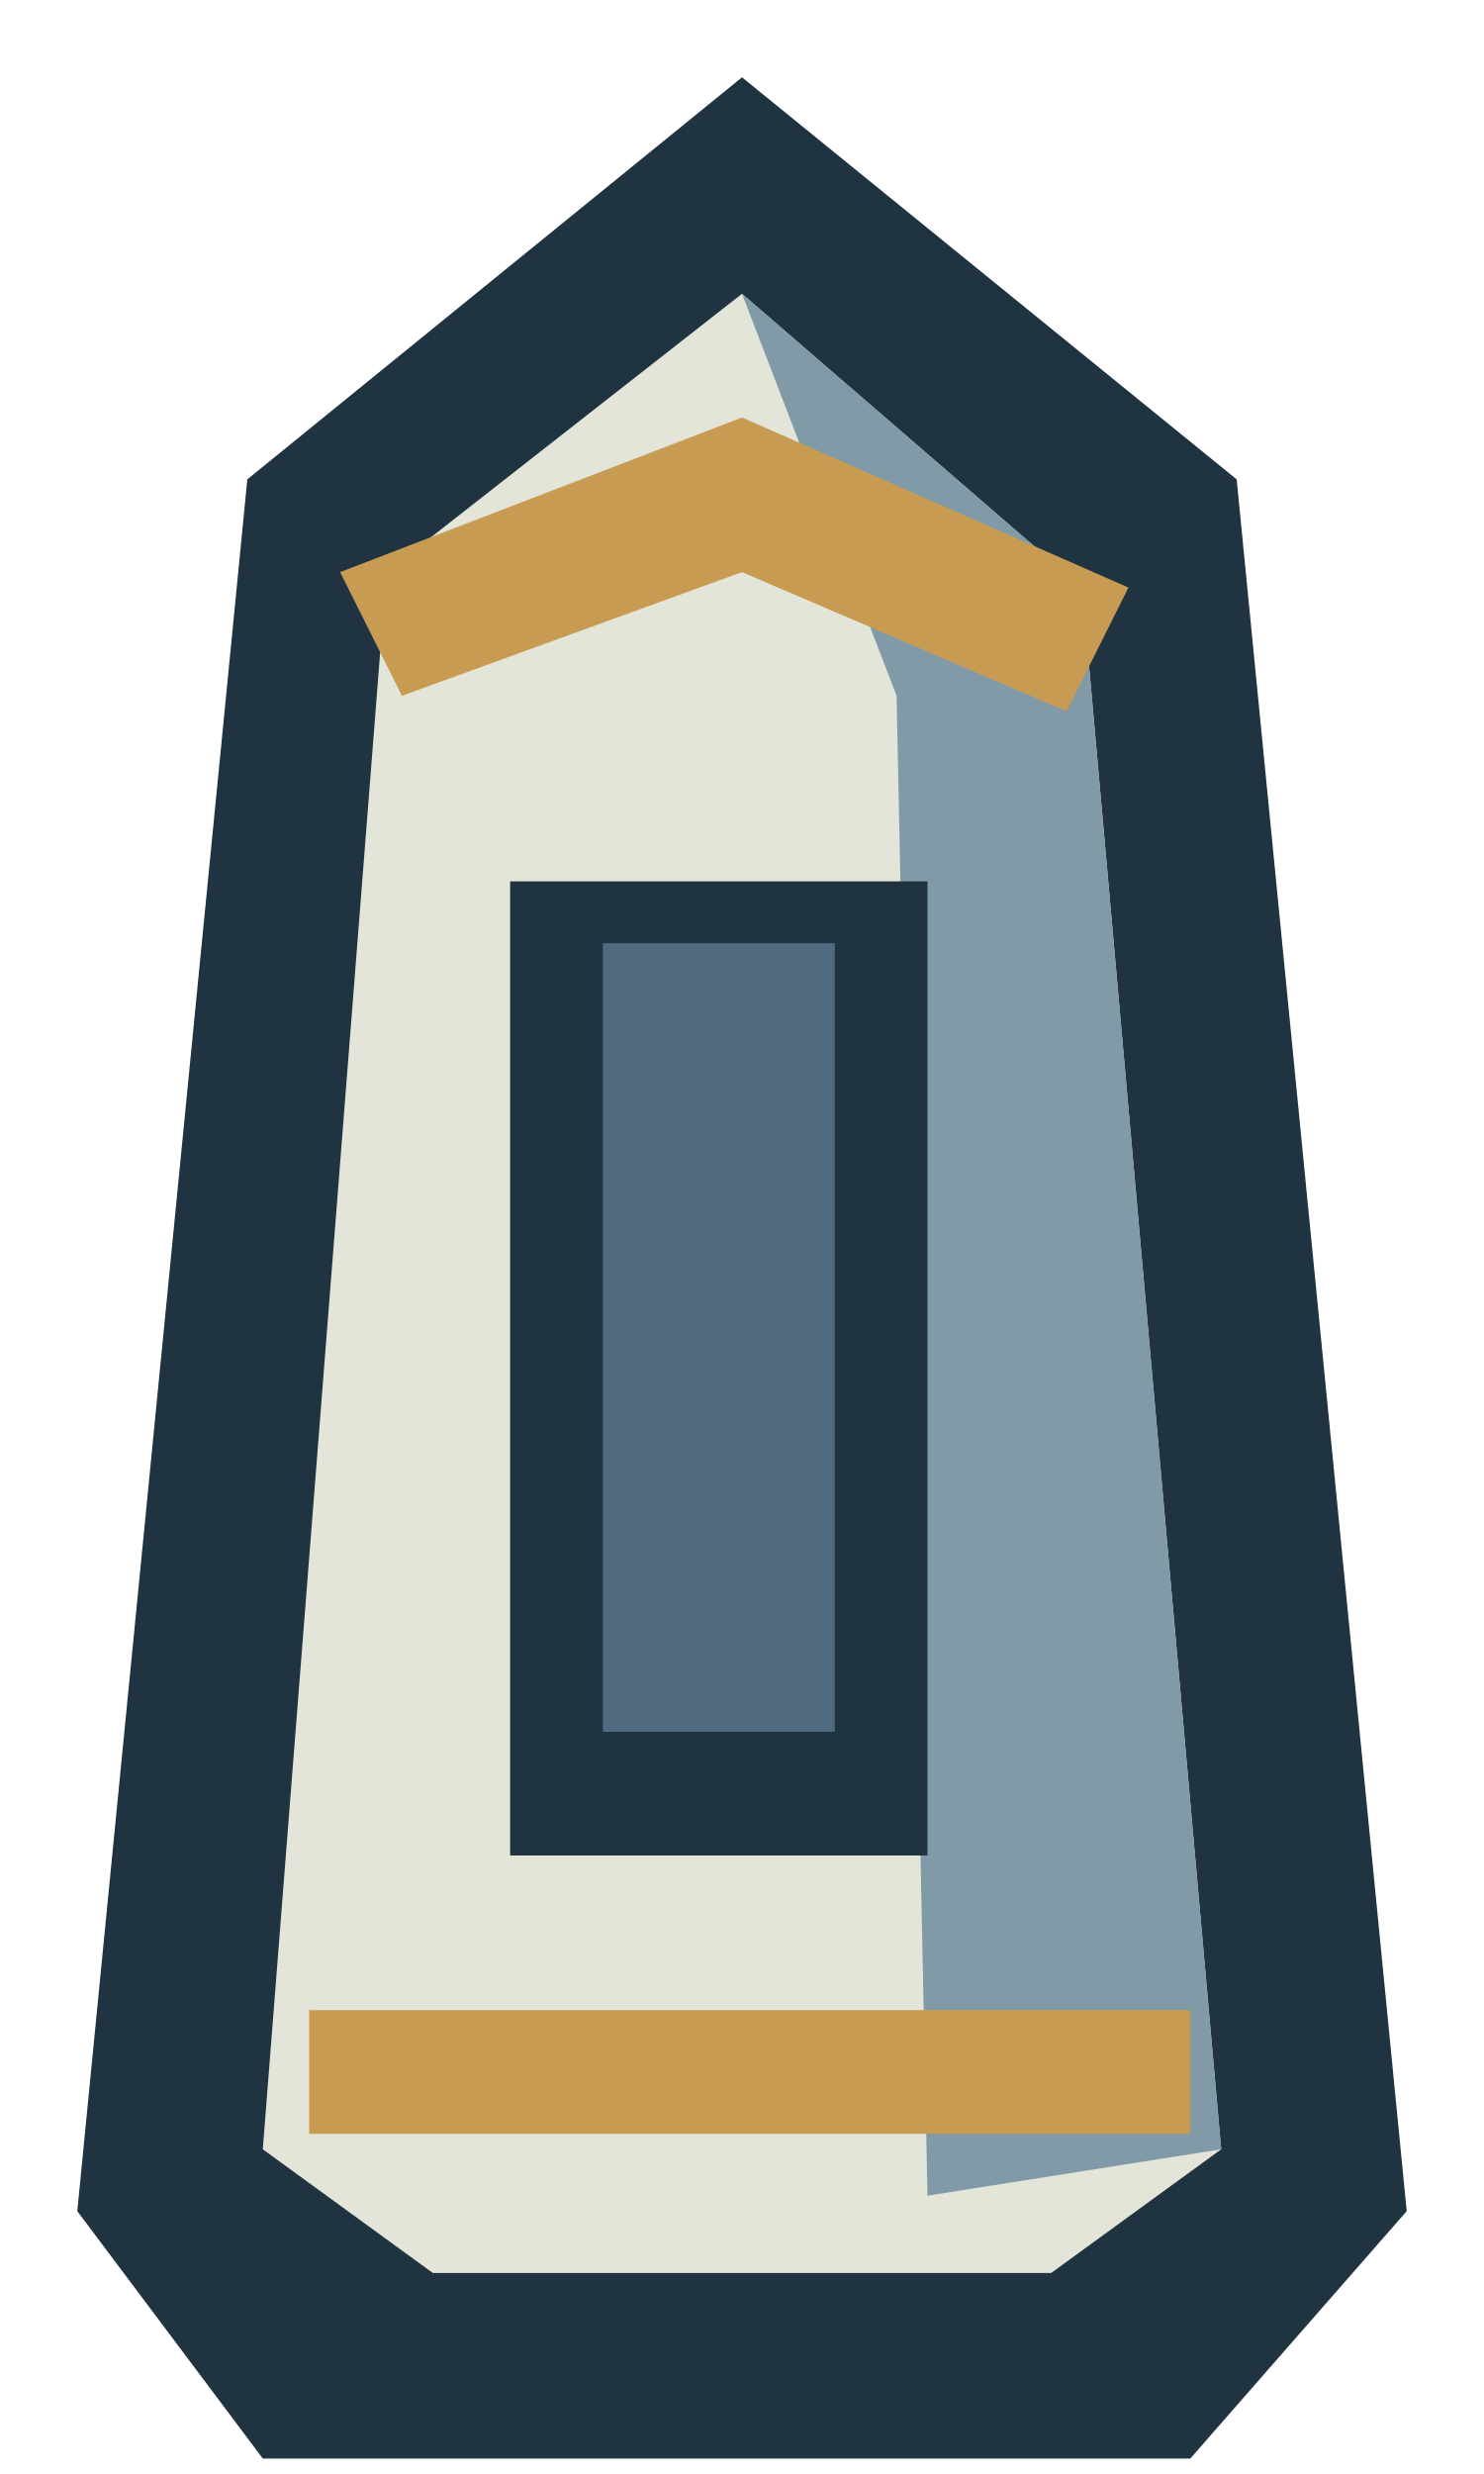
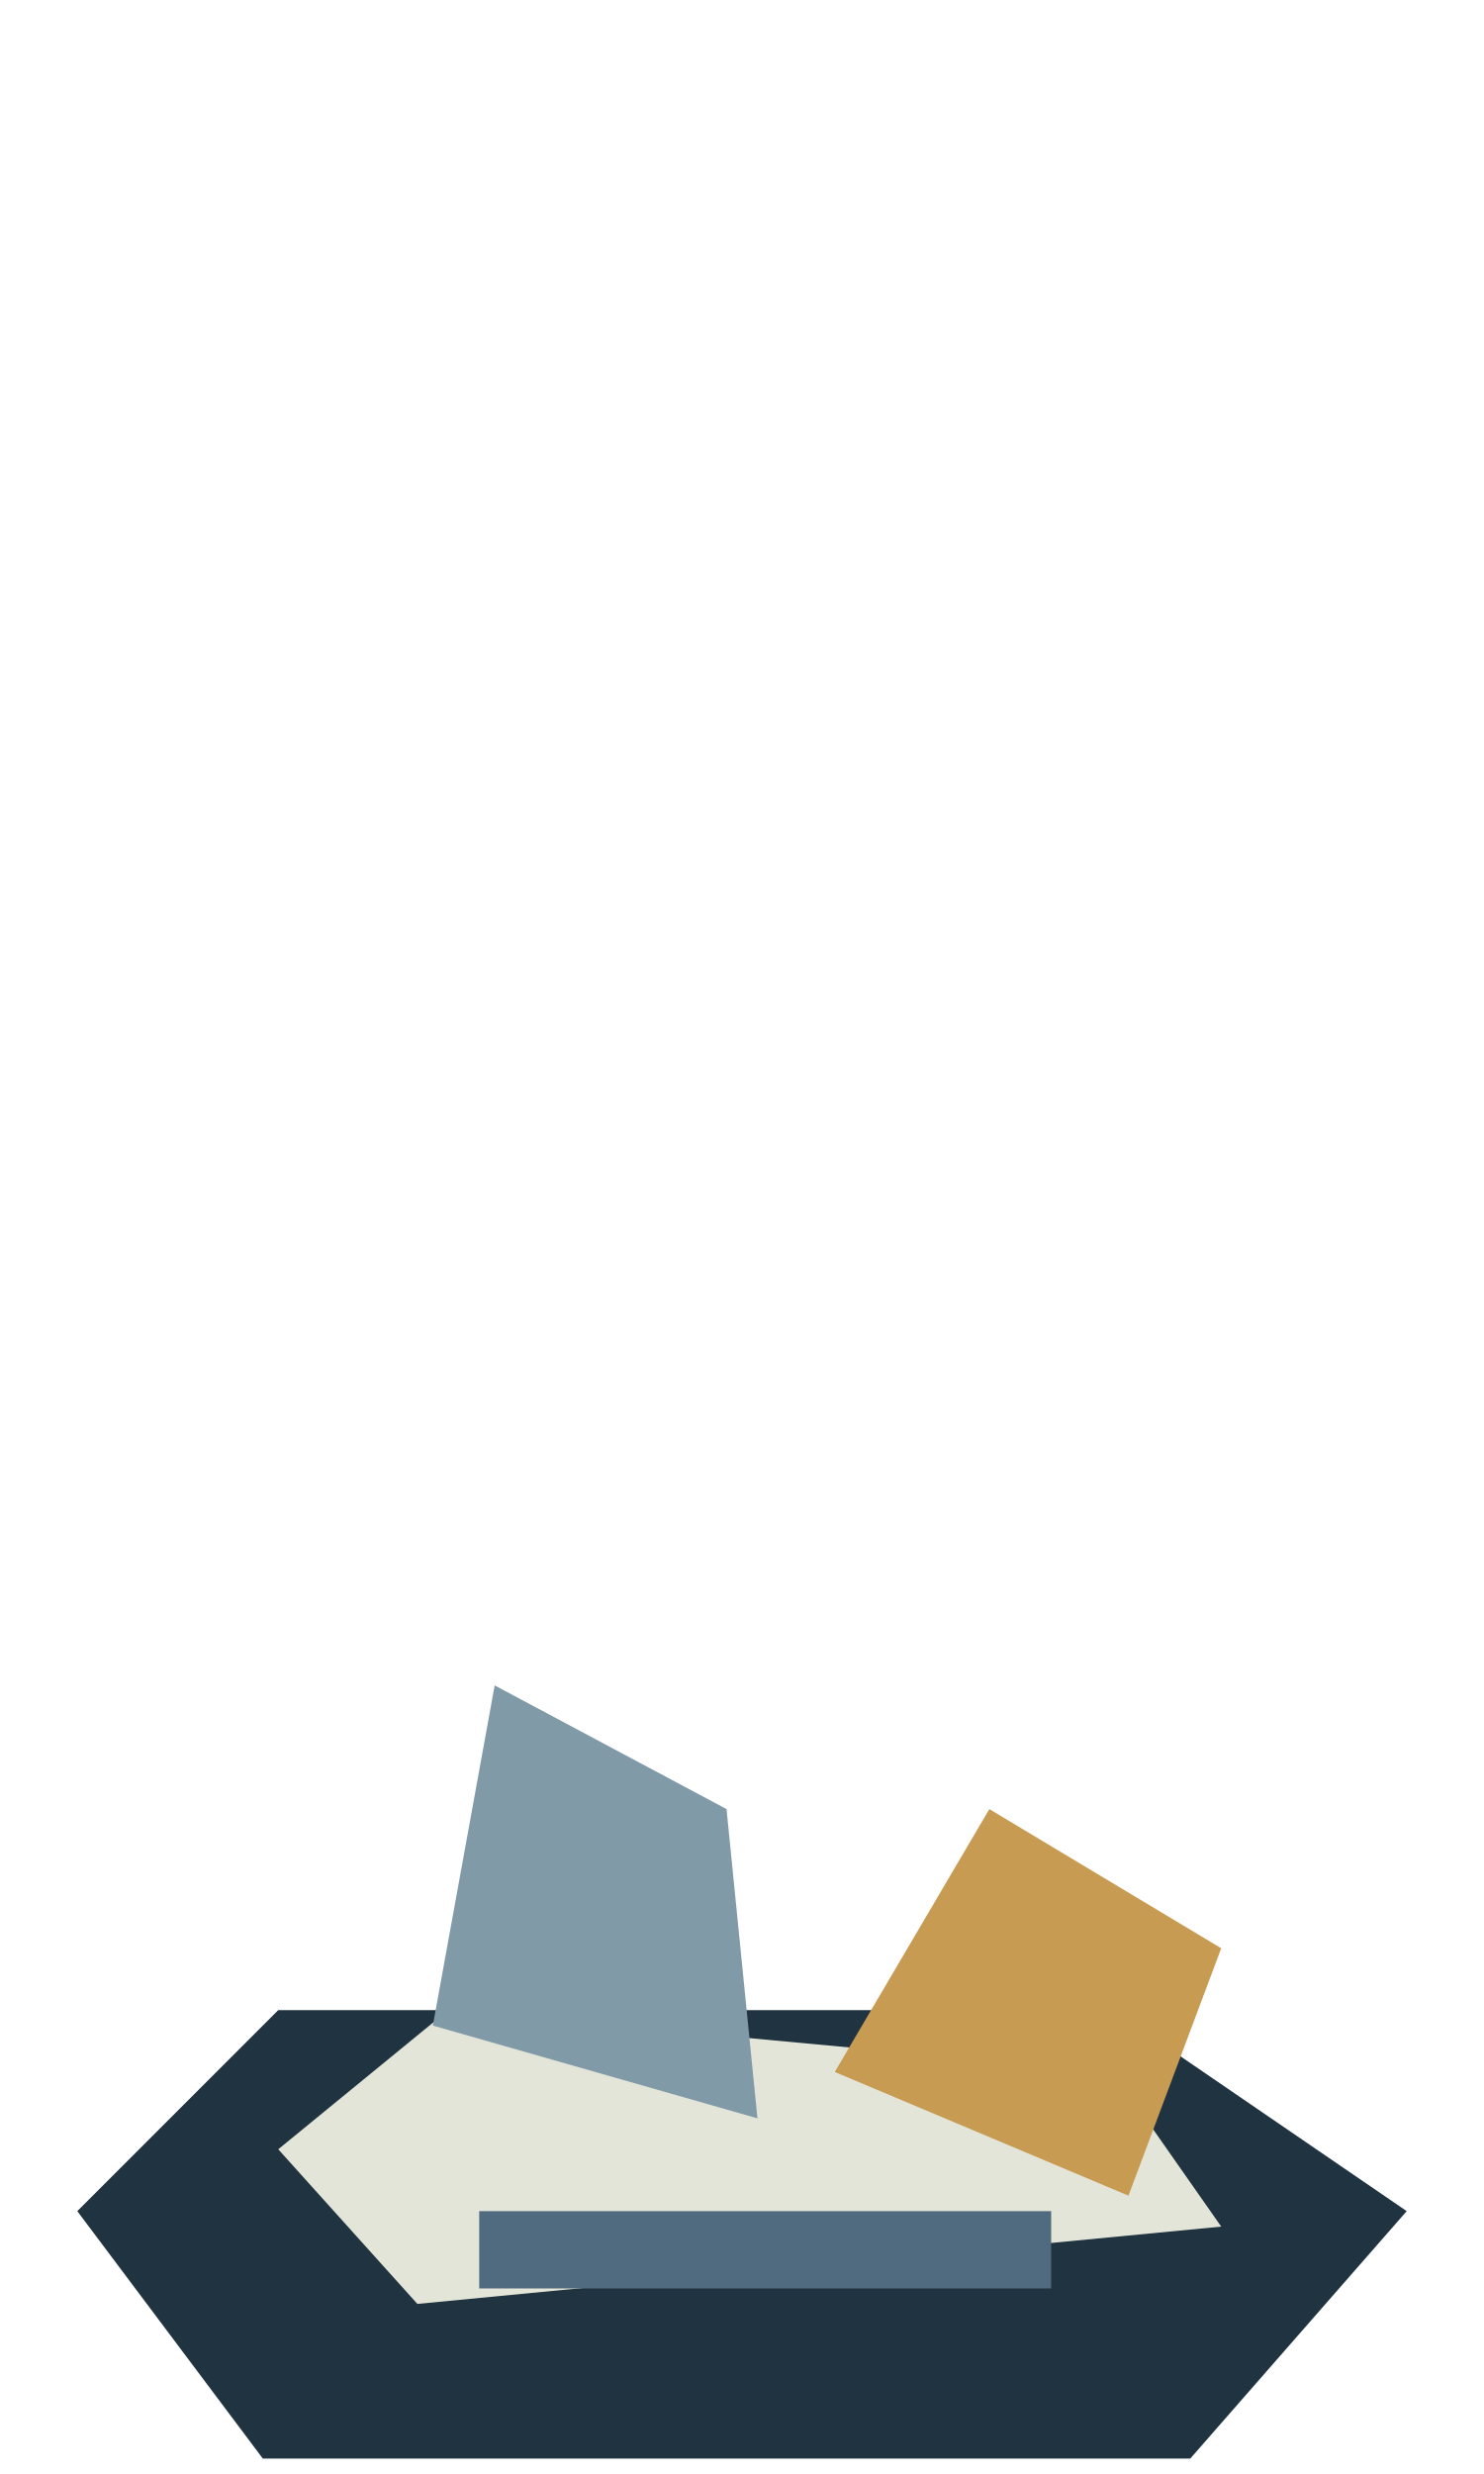
<svg xmlns="http://www.w3.org/2000/svg" width="96" height="160" viewBox="0 0 96 160">
-   <polygon points="5,143 16,31 48,5 80,31 91,143 77,159 17,159" fill="#203340" />
-   <polygon points="17,139 25,37 48,19 70,38 79,139 68,147 28,147" fill="#e4e5d9" />
-   <polygon points="48,19 70,38 79,139 60,142 58,45" fill="#819aa8" />
-   <path d="M33 57h27v63h-27Z" fill="#203340" />
-   <path d="M39 61h15v51h-15Z" fill="#506b80" />
-   <polygon points="22,37 48,27 73,38 69,46 48,37 26,45" fill="#c89b53" />
-   <path d="M20 130h57v8h-57Z" fill="#c89b53" />
+   <polygon points="5,143 18,130 72,130 91,143 77,159 17,159" fill="#203340" />
+   <polygon points="18,139 29,130 72,134 79,144 27,149" fill="#e4e5d9" />
+   <polygon points="28,131 32,109 47,117 49,137" fill="#819aa8" />
+   <polygon points="54,134 64,117 79,126 73,142" fill="#c89b53" />
+   <path d="M31 143h37v5h-37Z" fill="#506b80" />
</svg>
